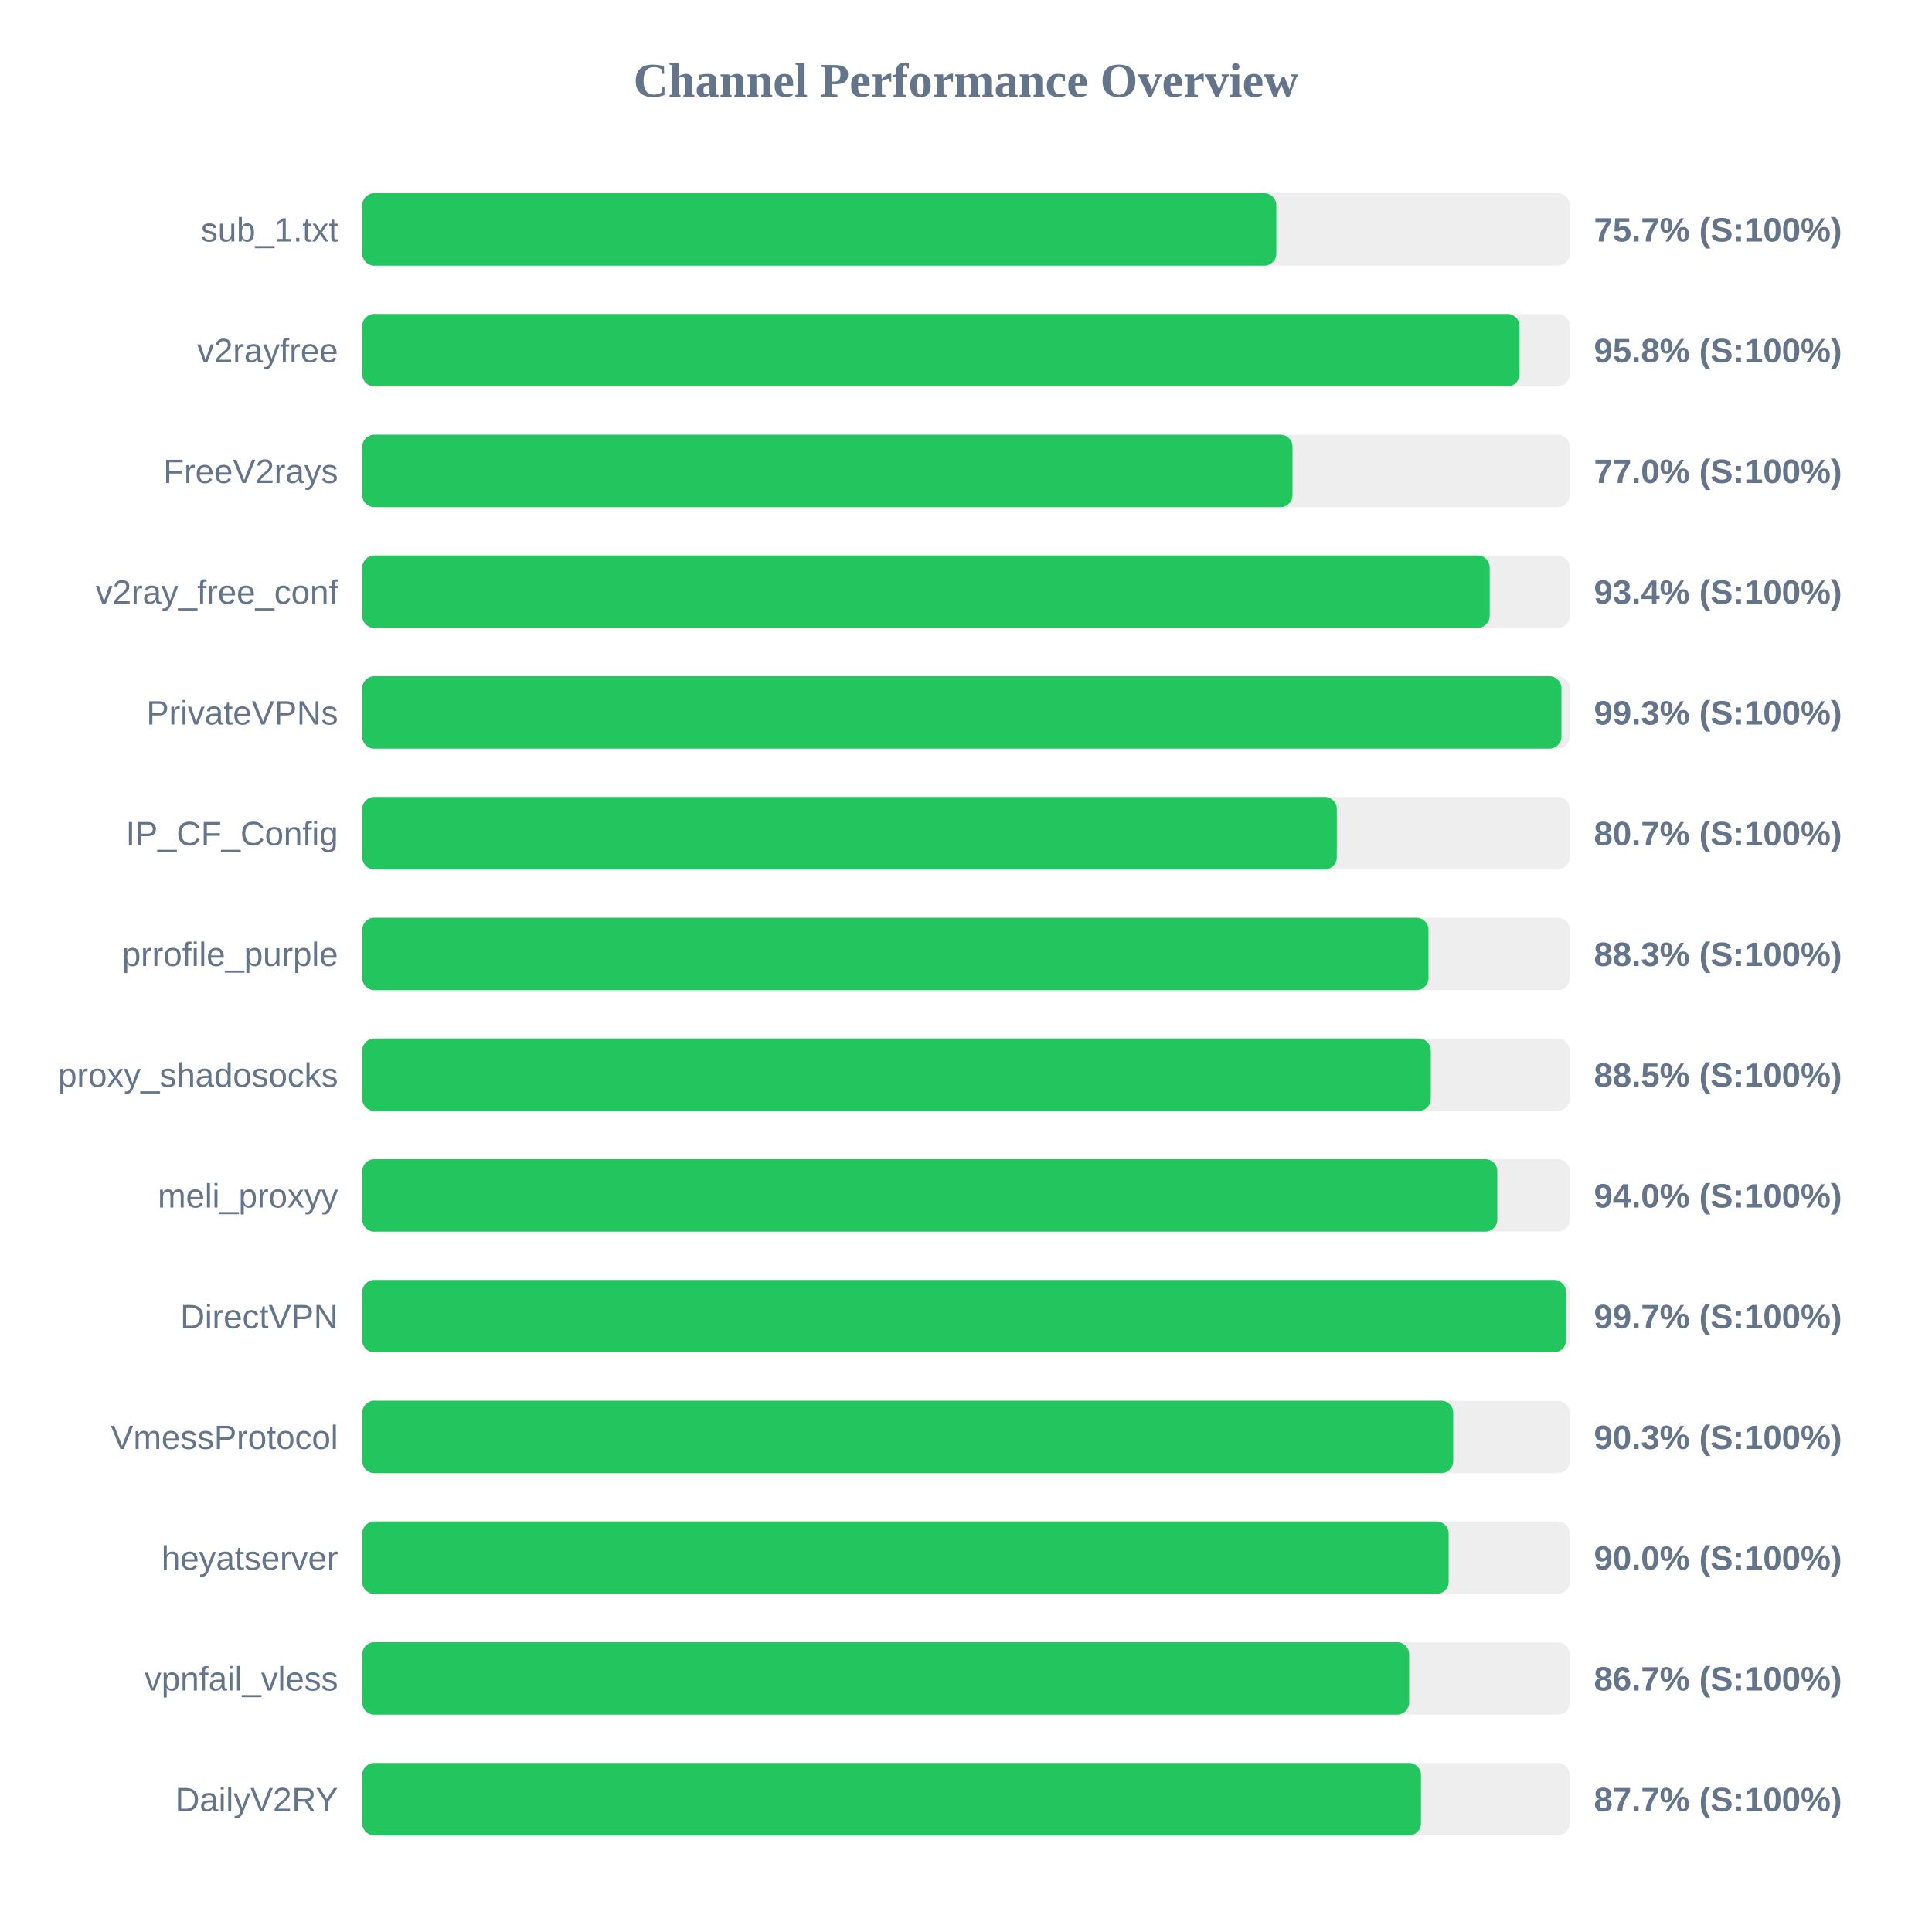
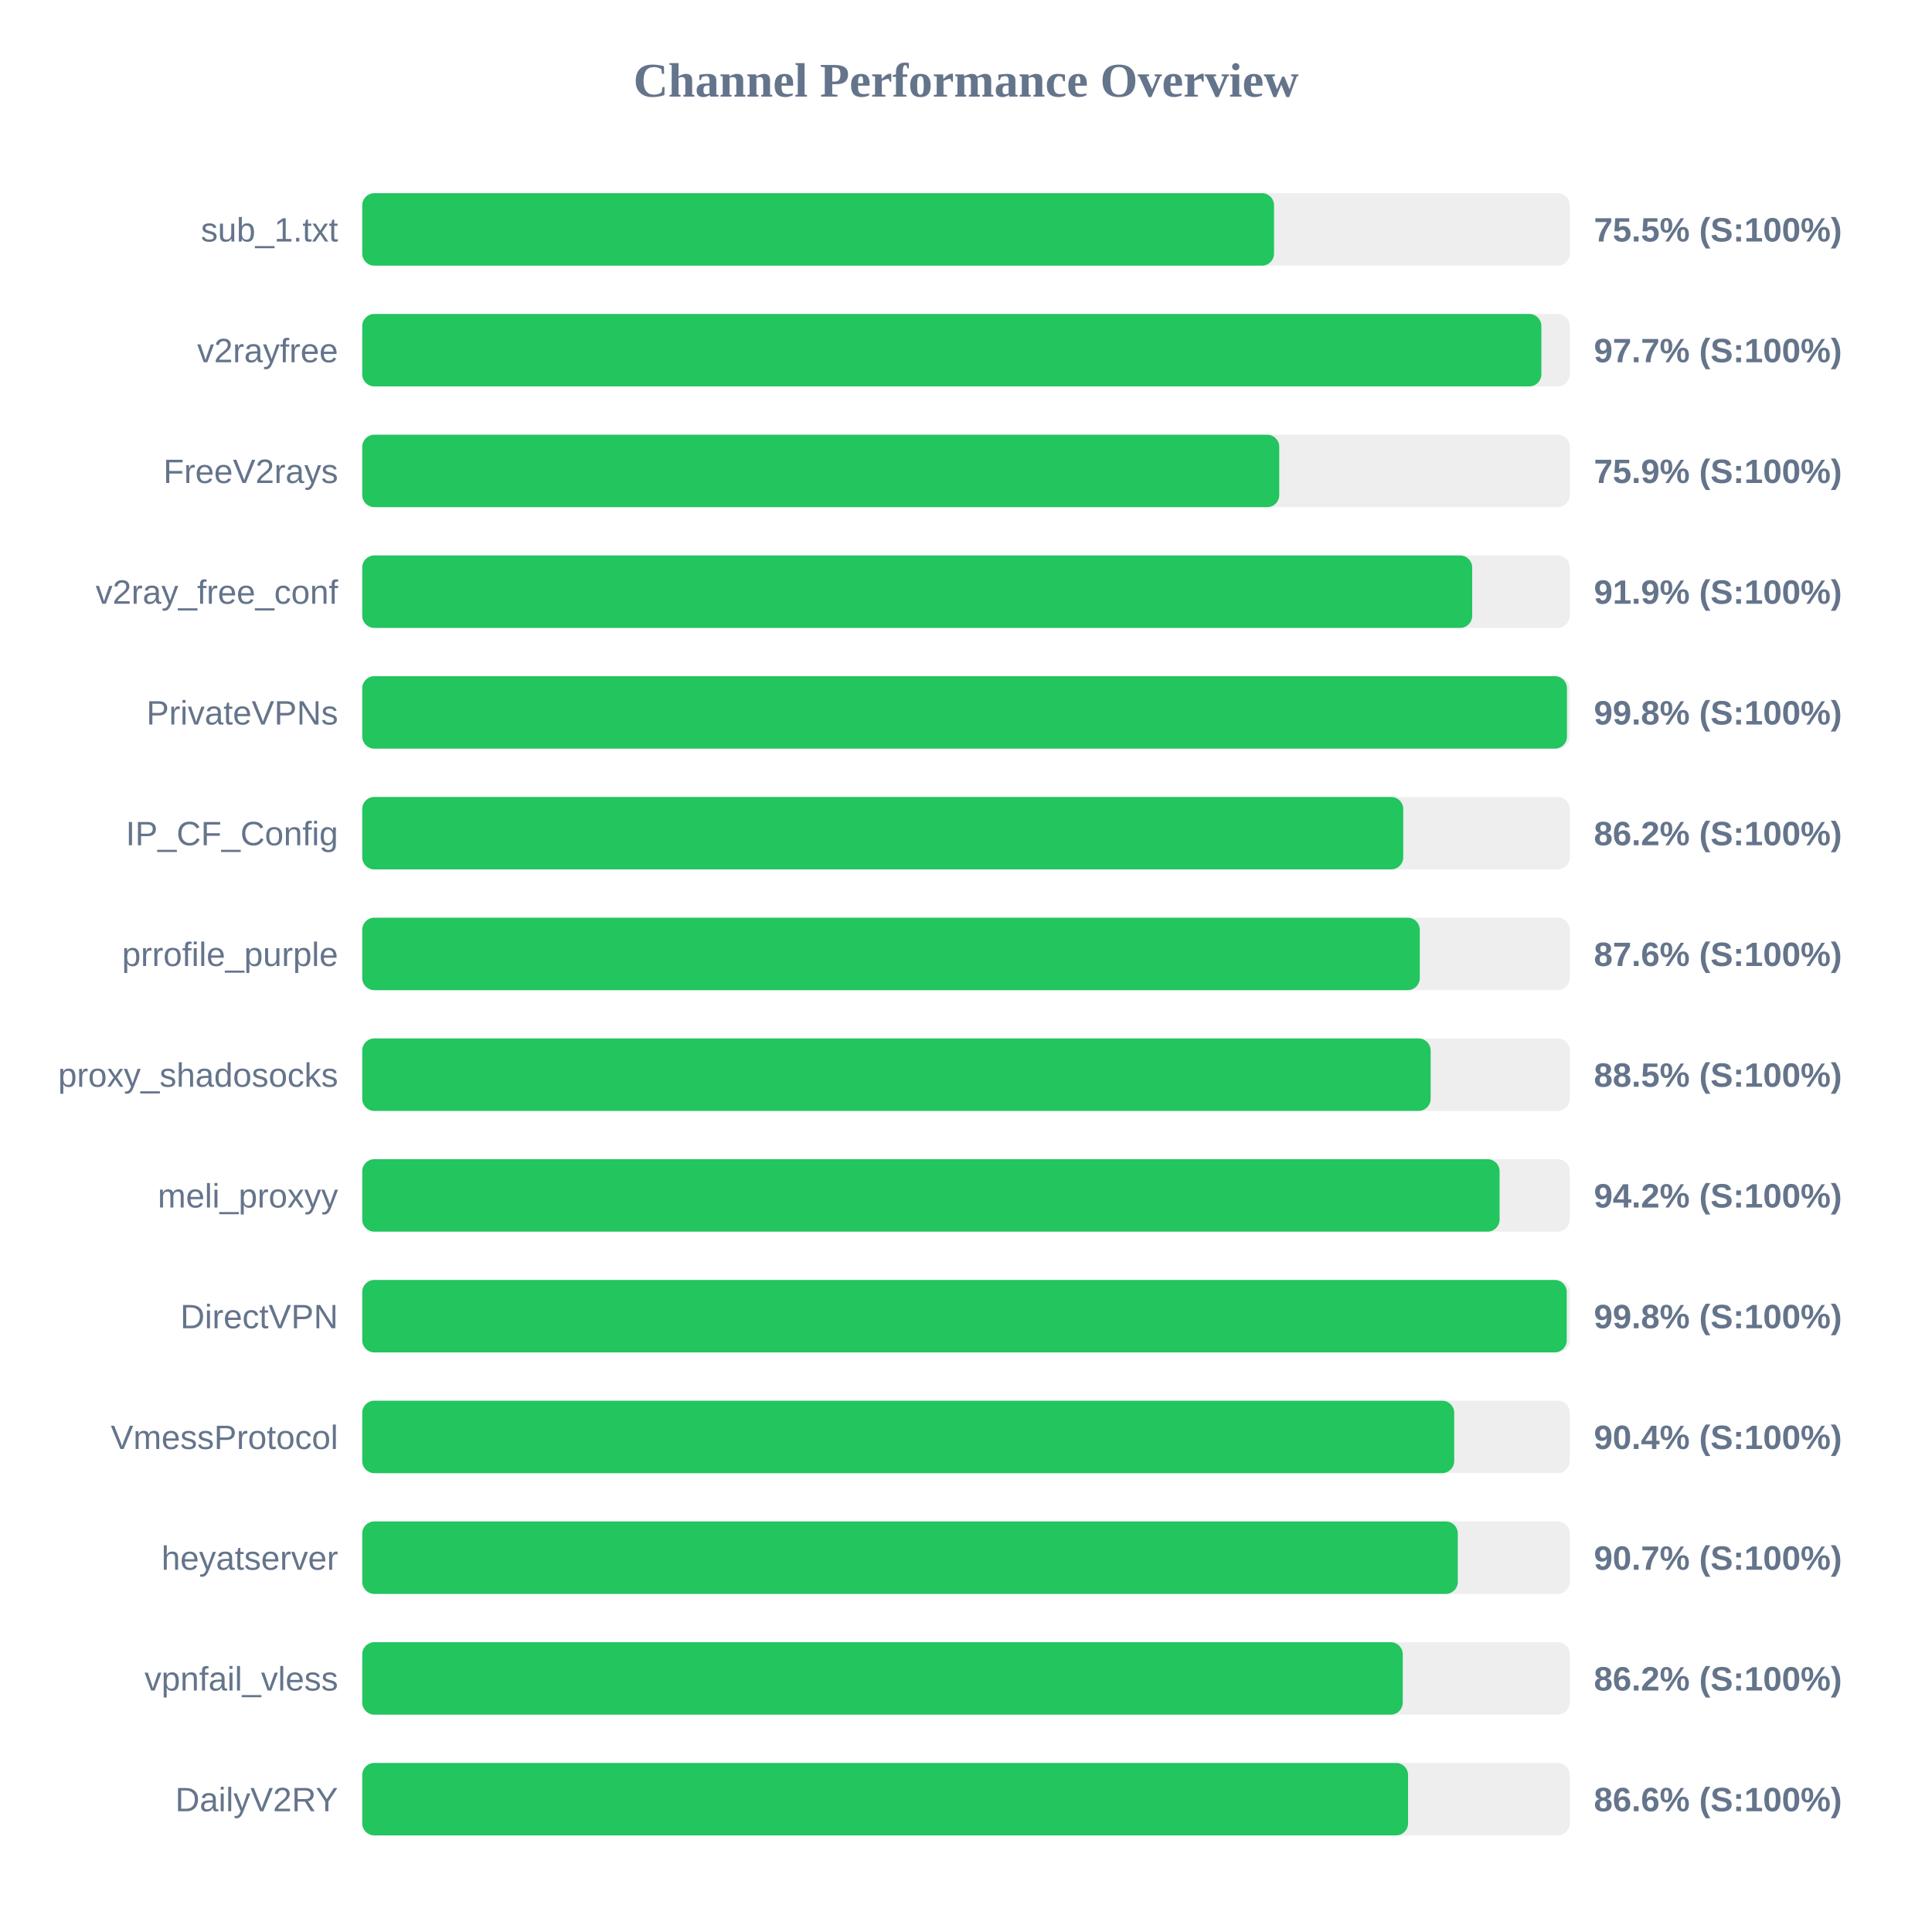
<svg xmlns="http://www.w3.org/2000/svg" width="800" height="800" version="1.1">
  <style>
        .row { font: 14px Arial; fill: #64748b; }
        .score { font: bold 14px Arial; fill: #64748b; }
    </style>
  <text x="400" y="40" text-anchor="middle" font-size="20px" font-weight="bold" fill="#64748b">Channel Performance Overview</text>
  <rect x="150" y="80" width="500" height="30" fill="#eee" rx="5" />
-   <rect x="150" y="80" width="378.5" height="30" fill="#22c55e" rx="5" />
+   <rect x="150" y="80" width="377.55" height="30" fill="#22c55e" rx="5" />
  <text x="140" y="100" text-anchor="end" class="row">sub_1.txt</text>
-   <text x="660" y="100" text-anchor="start" class="score">75.7% (S:100%)</text>
+   <text x="660" y="100" text-anchor="start" class="score">75.5% (S:100%)</text>
  <rect x="150" y="130" width="500" height="30" fill="#eee" rx="5" />
-   <rect x="150" y="130" width="479.2" height="30" fill="#22c55e" rx="5" />
+   <rect x="150" y="130" width="488.25" height="30" fill="#22c55e" rx="5" />
  <text x="140" y="150" text-anchor="end" class="row">v2rayfree</text>
-   <text x="660" y="150" text-anchor="start" class="score">95.8% (S:100%)</text>
+   <text x="660" y="150" text-anchor="start" class="score">97.7% (S:100%)</text>
  <rect x="150" y="180" width="500" height="30" fill="#eee" rx="5" />
-   <rect x="150" y="180" width="385.2" height="30" fill="#22c55e" rx="5" />
+   <rect x="150" y="180" width="379.7" height="30" fill="#22c55e" rx="5" />
  <text x="140" y="200" text-anchor="end" class="row">FreeV2rays</text>
-   <text x="660" y="200" text-anchor="start" class="score">77.0% (S:100%)</text>
+   <text x="660" y="200" text-anchor="start" class="score">75.9% (S:100%)</text>
  <rect x="150" y="230" width="500" height="30" fill="#eee" rx="5" />
-   <rect x="150" y="230" width="466.85" height="30" fill="#22c55e" rx="5" />
+   <rect x="150" y="230" width="459.6" height="30" fill="#22c55e" rx="5" />
  <text x="140" y="250" text-anchor="end" class="row">v2ray_free_conf</text>
-   <text x="660" y="250" text-anchor="start" class="score">93.4% (S:100%)</text>
+   <text x="660" y="250" text-anchor="start" class="score">91.9% (S:100%)</text>
  <rect x="150" y="280" width="500" height="30" fill="#eee" rx="5" />
-   <rect x="150" y="280" width="496.55" height="30" fill="#22c55e" rx="5" />
+   <rect x="150" y="280" width="498.85" height="30" fill="#22c55e" rx="5" />
  <text x="140" y="300" text-anchor="end" class="row">PrivateVPNs</text>
-   <text x="660" y="300" text-anchor="start" class="score">99.3% (S:100%)</text>
+   <text x="660" y="300" text-anchor="start" class="score">99.8% (S:100%)</text>
  <rect x="150" y="330" width="500" height="30" fill="#eee" rx="5" />
-   <rect x="150" y="330" width="403.55" height="30" fill="#22c55e" rx="5" />
+   <rect x="150" y="330" width="431.05" height="30" fill="#22c55e" rx="5" />
  <text x="140" y="350" text-anchor="end" class="row">IP_CF_Config</text>
-   <text x="660" y="350" text-anchor="start" class="score">80.7% (S:100%)</text>
+   <text x="660" y="350" text-anchor="start" class="score">86.2% (S:100%)</text>
  <rect x="150" y="380" width="500" height="30" fill="#eee" rx="5" />
-   <rect x="150" y="380" width="441.5" height="30" fill="#22c55e" rx="5" />
+   <rect x="150" y="380" width="437.9" height="30" fill="#22c55e" rx="5" />
  <text x="140" y="400" text-anchor="end" class="row">prrofile_purple</text>
-   <text x="660" y="400" text-anchor="start" class="score">88.3% (S:100%)</text>
+   <text x="660" y="400" text-anchor="start" class="score">87.6% (S:100%)</text>
  <rect x="150" y="430" width="500" height="30" fill="#eee" rx="5" />
-   <rect x="150" y="430" width="442.45" height="30" fill="#22c55e" rx="5" />
+   <rect x="150" y="430" width="442.4" height="30" fill="#22c55e" rx="5" />
  <text x="140" y="450" text-anchor="end" class="row">proxy_shadosocks</text>
  <text x="660" y="450" text-anchor="start" class="score">88.5% (S:100%)</text>
  <rect x="150" y="480" width="500" height="30" fill="#eee" rx="5" />
-   <rect x="150" y="480" width="470.0" height="30" fill="#22c55e" rx="5" />
+   <rect x="150" y="480" width="470.95" height="30" fill="#22c55e" rx="5" />
  <text x="140" y="500" text-anchor="end" class="row">meli_proxyy</text>
-   <text x="660" y="500" text-anchor="start" class="score">94.0% (S:100%)</text>
+   <text x="660" y="500" text-anchor="start" class="score">94.2% (S:100%)</text>
  <rect x="150" y="530" width="500" height="30" fill="#eee" rx="5" />
-   <rect x="150" y="530" width="498.45" height="30" fill="#22c55e" rx="5" />
+   <rect x="150" y="530" width="498.75" height="30" fill="#22c55e" rx="5" />
  <text x="140" y="550" text-anchor="end" class="row">DirectVPN</text>
-   <text x="660" y="550" text-anchor="start" class="score">99.7% (S:100%)</text>
+   <text x="660" y="550" text-anchor="start" class="score">99.8% (S:100%)</text>
  <rect x="150" y="580" width="500" height="30" fill="#eee" rx="5" />
-   <rect x="150" y="580" width="451.75" height="30" fill="#22c55e" rx="5" />
+   <rect x="150" y="580" width="452.15" height="30" fill="#22c55e" rx="5" />
  <text x="140" y="600" text-anchor="end" class="row">VmessProtocol</text>
-   <text x="660" y="600" text-anchor="start" class="score">90.3% (S:100%)</text>
+   <text x="660" y="600" text-anchor="start" class="score">90.4% (S:100%)</text>
  <rect x="150" y="630" width="500" height="30" fill="#eee" rx="5" />
-   <rect x="150" y="630" width="449.85" height="30" fill="#22c55e" rx="5" />
+   <rect x="150" y="630" width="453.65" height="30" fill="#22c55e" rx="5" />
  <text x="140" y="650" text-anchor="end" class="row">heyatserver</text>
-   <text x="660" y="650" text-anchor="start" class="score">90.0% (S:100%)</text>
+   <text x="660" y="650" text-anchor="start" class="score">90.7% (S:100%)</text>
  <rect x="150" y="680" width="500" height="30" fill="#eee" rx="5" />
-   <rect x="150" y="680" width="433.5" height="30" fill="#22c55e" rx="5" />
+   <rect x="150" y="680" width="430.85" height="30" fill="#22c55e" rx="5" />
  <text x="140" y="700" text-anchor="end" class="row">vpnfail_vless</text>
-   <text x="660" y="700" text-anchor="start" class="score">86.7% (S:100%)</text>
+   <text x="660" y="700" text-anchor="start" class="score">86.2% (S:100%)</text>
  <rect x="150" y="730" width="500" height="30" fill="#eee" rx="5" />
-   <rect x="150" y="730" width="438.4" height="30" fill="#22c55e" rx="5" />
+   <rect x="150" y="730" width="433.05" height="30" fill="#22c55e" rx="5" />
  <text x="140" y="750" text-anchor="end" class="row">DailyV2RY</text>
-   <text x="660" y="750" text-anchor="start" class="score">87.7% (S:100%)</text>
+   <text x="660" y="750" text-anchor="start" class="score">86.6% (S:100%)</text>
</svg>
